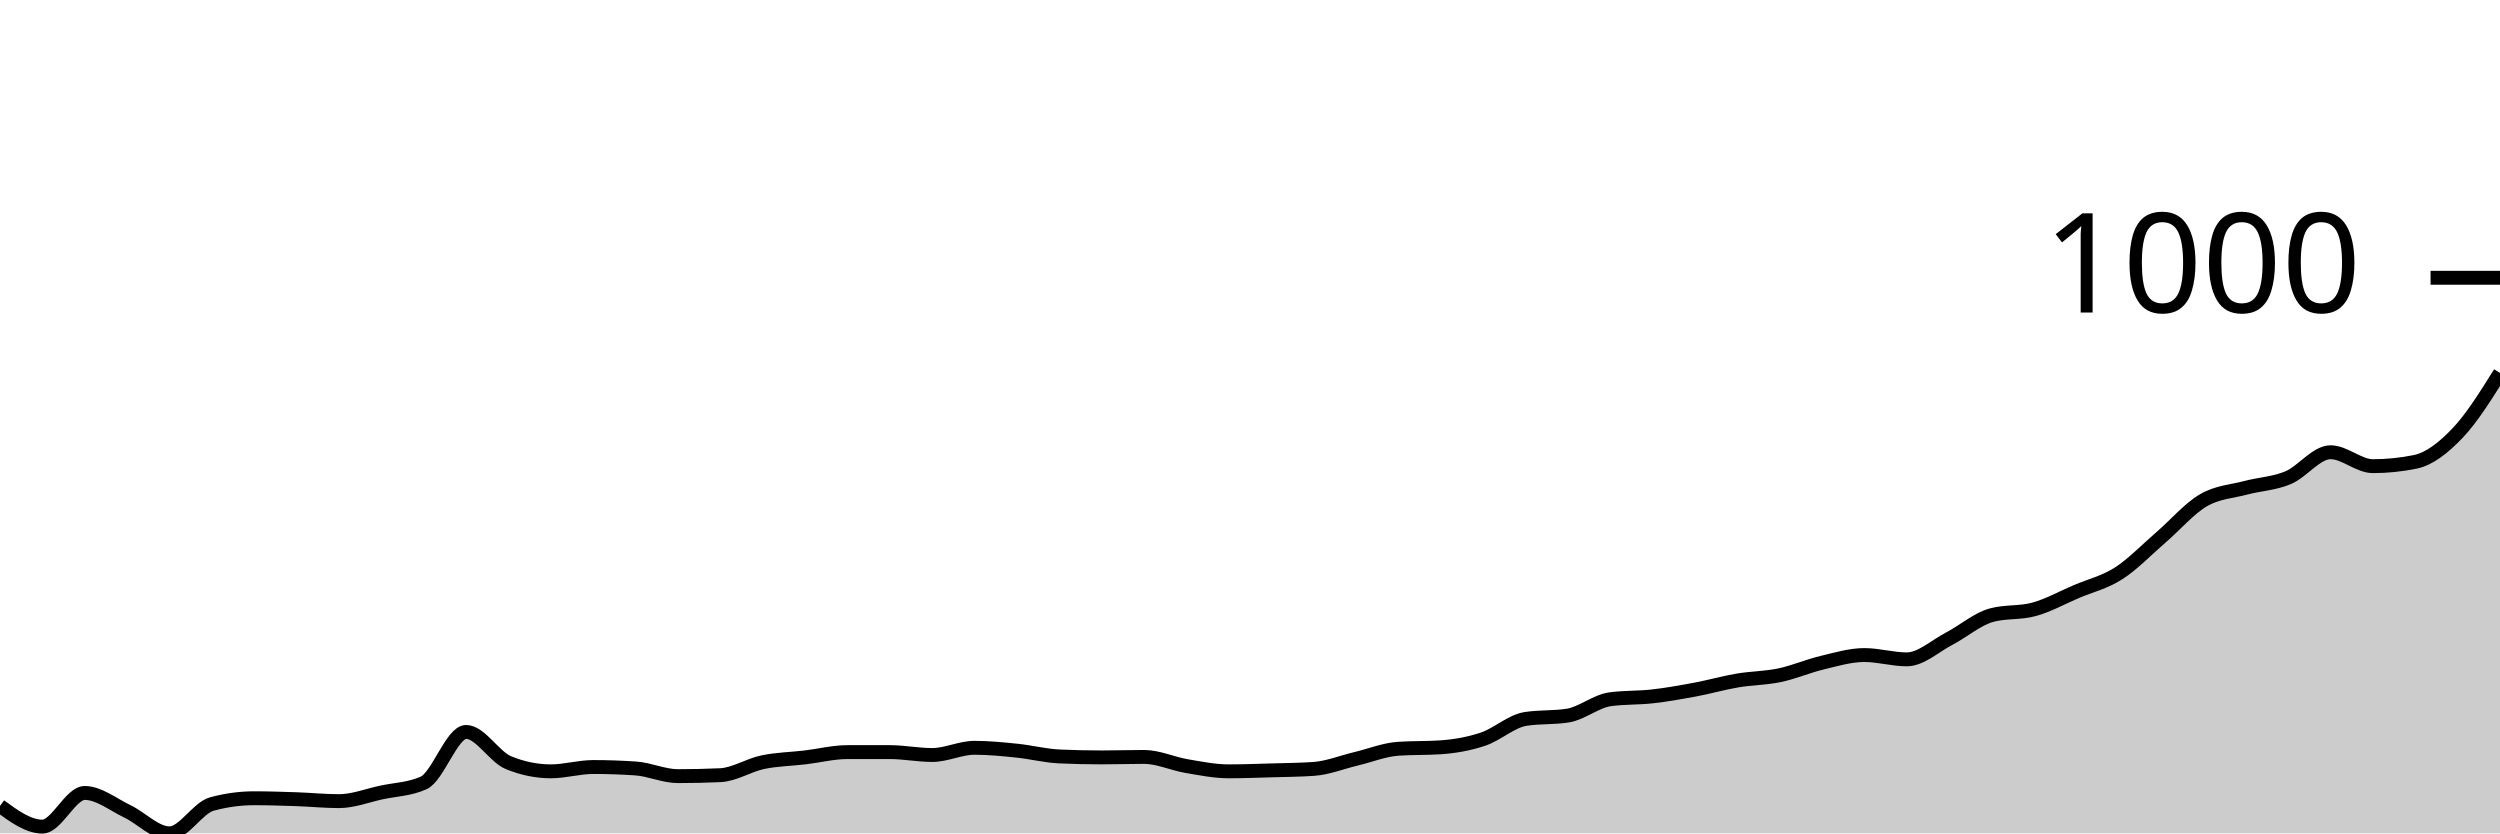
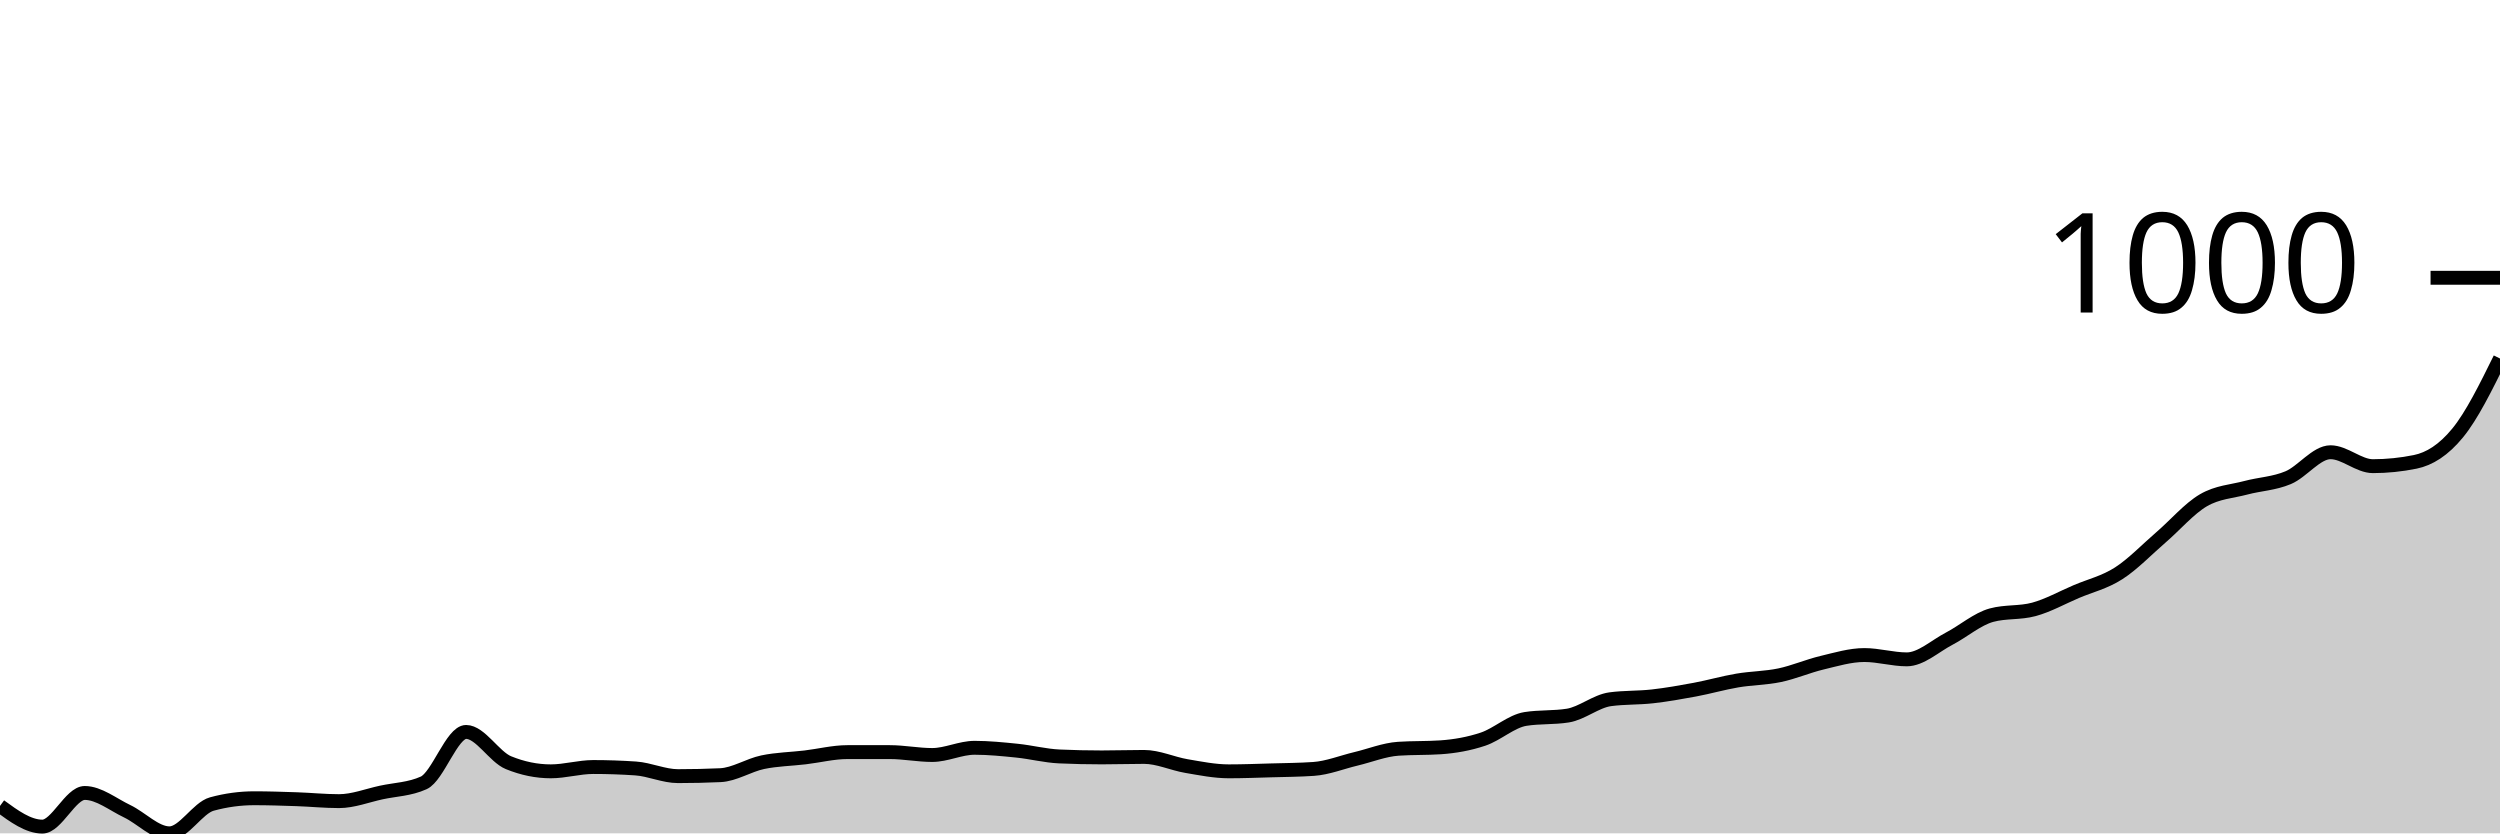
<svg xmlns="http://www.w3.org/2000/svg" viewBox="0 0 180 60">
  <g transform="translate(0,20)">
-     <path class="area" fill="rgba(0, 0, 0, 0.2)" d="M0,38.028C1.017,38.772,2.034,39.516,3.051,39.516C4.068,39.516,5.085,37.093,6.102,37.093C7.119,37.093,8.136,37.924,9.153,38.408C10.169,38.893,11.186,40,12.203,40C13.22,40,14.237,38.166,15.254,37.889C16.271,37.612,17.288,37.474,18.305,37.474C19.322,37.474,20.339,37.509,21.356,37.543C22.373,37.578,23.39,37.682,24.407,37.682C25.424,37.682,26.441,37.278,27.458,37.059C28.475,36.84,29.492,36.828,30.508,36.367C31.525,35.905,32.542,32.699,33.559,32.699C34.576,32.699,35.593,34.498,36.61,34.913C37.627,35.329,38.644,35.536,39.661,35.536C40.678,35.536,41.695,35.225,42.712,35.225C43.729,35.225,44.746,35.26,45.763,35.329C46.78,35.398,47.797,35.882,48.814,35.882C49.831,35.882,50.847,35.859,51.864,35.813C52.881,35.767,53.898,35.092,54.915,34.879C55.932,34.666,56.949,34.654,57.966,34.533C58.983,34.412,60,34.152,61.017,34.152C62.034,34.152,63.051,34.152,64.068,34.152C65.085,34.152,66.102,34.36,67.119,34.36C68.136,34.36,69.153,33.841,70.169,33.841C71.186,33.841,72.203,33.945,73.22,34.048C74.237,34.152,75.254,34.418,76.271,34.464C77.288,34.51,78.305,34.533,79.322,34.533C80.339,34.533,81.356,34.498,82.373,34.498C83.39,34.498,84.407,34.983,85.424,35.156C86.441,35.329,87.458,35.536,88.475,35.536C89.492,35.536,90.508,35.496,91.525,35.467C92.542,35.438,93.559,35.433,94.576,35.363C95.593,35.294,96.61,34.879,97.627,34.637C98.644,34.394,99.661,33.979,100.678,33.91C101.695,33.841,102.712,33.875,103.729,33.806C104.746,33.737,105.763,33.558,106.78,33.218C107.797,32.878,108.814,31.926,109.831,31.765C110.847,31.603,111.864,31.684,112.881,31.522C113.898,31.361,114.915,30.484,115.932,30.346C116.949,30.208,117.966,30.254,118.983,30.138C120,30.023,121.017,29.844,122.034,29.654C123.051,29.464,124.068,29.17,125.085,28.997C126.102,28.824,127.119,28.829,128.136,28.616C129.153,28.403,130.169,27.958,131.186,27.716C132.203,27.474,133.22,27.163,134.237,27.163C135.254,27.163,136.271,27.474,137.288,27.474C138.305,27.474,139.322,26.517,140.339,25.986C141.356,25.456,142.373,24.567,143.39,24.291C144.407,24.014,145.424,24.152,146.441,23.875C147.458,23.599,148.475,23.028,149.492,22.595C150.508,22.163,151.525,21.932,152.542,21.28C153.559,20.629,154.576,19.562,155.593,18.685C156.61,17.809,157.627,16.615,158.644,16.021C159.661,15.427,160.678,15.392,161.695,15.121C162.712,14.85,163.729,14.821,164.746,14.394C165.763,13.968,166.78,12.561,167.797,12.561C168.814,12.561,169.831,13.564,170.847,13.564C171.864,13.564,172.881,13.46,173.898,13.253C174.915,13.045,175.932,12.243,176.949,11.176C177.966,10.11,178.983,8.48,180,6.851L180,40C178.983,40,177.966,40,176.949,40C175.932,40,174.915,40,173.898,40C172.881,40,171.864,40,170.847,40C169.831,40,168.814,40,167.797,40C166.78,40,165.763,40,164.746,40C163.729,40,162.712,40,161.695,40C160.678,40,159.661,40,158.644,40C157.627,40,156.61,40,155.593,40C154.576,40,153.559,40,152.542,40C151.525,40,150.508,40,149.492,40C148.475,40,147.458,40,146.441,40C145.424,40,144.407,40,143.39,40C142.373,40,141.356,40,140.339,40C139.322,40,138.305,40,137.288,40C136.271,40,135.254,40,134.237,40C133.22,40,132.203,40,131.186,40C130.169,40,129.153,40,128.136,40C127.119,40,126.102,40,125.085,40C124.068,40,123.051,40,122.034,40C121.017,40,120,40,118.983,40C117.966,40,116.949,40,115.932,40C114.915,40,113.898,40,112.881,40C111.864,40,110.847,40,109.831,40C108.814,40,107.797,40,106.78,40C105.763,40,104.746,40,103.729,40C102.712,40,101.695,40,100.678,40C99.661,40,98.644,40,97.627,40C96.61,40,95.593,40,94.576,40C93.559,40,92.542,40,91.525,40C90.508,40,89.492,40,88.475,40C87.458,40,86.441,40,85.424,40C84.407,40,83.39,40,82.373,40C81.356,40,80.339,40,79.322,40C78.305,40,77.288,40,76.271,40C75.254,40,74.237,40,73.22,40C72.203,40,71.186,40,70.169,40C69.153,40,68.136,40,67.119,40C66.102,40,65.085,40,64.068,40C63.051,40,62.034,40,61.017,40C60,40,58.983,40,57.966,40C56.949,40,55.932,40,54.915,40C53.898,40,52.881,40,51.864,40C50.847,40,49.831,40,48.814,40C47.797,40,46.78,40,45.763,40C44.746,40,43.729,40,42.712,40C41.695,40,40.678,40,39.661,40C38.644,40,37.627,40,36.61,40C35.593,40,34.576,40,33.559,40C32.542,40,31.525,40,30.508,40C29.492,40,28.475,40,27.458,40C26.441,40,25.424,40,24.407,40C23.39,40,22.373,40,21.356,40C20.339,40,19.322,40,18.305,40C17.288,40,16.271,40,15.254,40C14.237,40,13.22,40,12.203,40C11.186,40,10.169,40,9.153,40C8.136,40,7.119,40,6.102,40C5.085,40,4.068,40,3.051,40C2.034,40,1.017,40,0,40Z" />
-     <path class="line" stroke="black" fill="none" d="M0,38.028C1.017,38.772,2.034,39.516,3.051,39.516C4.068,39.516,5.085,37.093,6.102,37.093C7.119,37.093,8.136,37.924,9.153,38.408C10.169,38.893,11.186,40,12.203,40C13.22,40,14.237,38.166,15.254,37.889C16.271,37.612,17.288,37.474,18.305,37.474C19.322,37.474,20.339,37.509,21.356,37.543C22.373,37.578,23.39,37.682,24.407,37.682C25.424,37.682,26.441,37.278,27.458,37.059C28.475,36.84,29.492,36.828,30.508,36.367C31.525,35.905,32.542,32.699,33.559,32.699C34.576,32.699,35.593,34.498,36.61,34.913C37.627,35.329,38.644,35.536,39.661,35.536C40.678,35.536,41.695,35.225,42.712,35.225C43.729,35.225,44.746,35.26,45.763,35.329C46.78,35.398,47.797,35.882,48.814,35.882C49.831,35.882,50.847,35.859,51.864,35.813C52.881,35.767,53.898,35.092,54.915,34.879C55.932,34.666,56.949,34.654,57.966,34.533C58.983,34.412,60,34.152,61.017,34.152C62.034,34.152,63.051,34.152,64.068,34.152C65.085,34.152,66.102,34.36,67.119,34.36C68.136,34.36,69.153,33.841,70.169,33.841C71.186,33.841,72.203,33.945,73.22,34.048C74.237,34.152,75.254,34.418,76.271,34.464C77.288,34.51,78.305,34.533,79.322,34.533C80.339,34.533,81.356,34.498,82.373,34.498C83.39,34.498,84.407,34.983,85.424,35.156C86.441,35.329,87.458,35.536,88.475,35.536C89.492,35.536,90.508,35.496,91.525,35.467C92.542,35.438,93.559,35.433,94.576,35.363C95.593,35.294,96.61,34.879,97.627,34.637C98.644,34.394,99.661,33.979,100.678,33.91C101.695,33.841,102.712,33.875,103.729,33.806C104.746,33.737,105.763,33.558,106.78,33.218C107.797,32.878,108.814,31.926,109.831,31.765C110.847,31.603,111.864,31.684,112.881,31.522C113.898,31.361,114.915,30.484,115.932,30.346C116.949,30.208,117.966,30.254,118.983,30.138C120,30.023,121.017,29.844,122.034,29.654C123.051,29.464,124.068,29.17,125.085,28.997C126.102,28.824,127.119,28.829,128.136,28.616C129.153,28.403,130.169,27.958,131.186,27.716C132.203,27.474,133.22,27.163,134.237,27.163C135.254,27.163,136.271,27.474,137.288,27.474C138.305,27.474,139.322,26.517,140.339,25.986C141.356,25.456,142.373,24.567,143.39,24.291C144.407,24.014,145.424,24.152,146.441,23.875C147.458,23.599,148.475,23.028,149.492,22.595C150.508,22.163,151.525,21.932,152.542,21.28C153.559,20.629,154.576,19.562,155.593,18.685C156.61,17.809,157.627,16.615,158.644,16.021C159.661,15.427,160.678,15.392,161.695,15.121C162.712,14.85,163.729,14.821,164.746,14.394C165.763,13.968,166.78,12.561,167.797,12.561C168.814,12.561,169.831,13.564,170.847,13.564C171.864,13.564,172.881,13.46,173.898,13.253C174.915,13.045,175.932,12.243,176.949,11.176C177.966,10.11,178.983,8.48,180,6.851" />
+     <path class="area" fill="rgba(0, 0, 0, 0.2)" d="M0,38.028C1.017,38.772,2.034,39.516,3.051,39.516C4.068,39.516,5.085,37.093,6.102,37.093C7.119,37.093,8.136,37.924,9.153,38.408C10.169,38.893,11.186,40,12.203,40C13.22,40,14.237,38.166,15.254,37.889C16.271,37.612,17.288,37.474,18.305,37.474C19.322,37.474,20.339,37.509,21.356,37.543C22.373,37.578,23.39,37.682,24.407,37.682C25.424,37.682,26.441,37.278,27.458,37.059C28.475,36.84,29.492,36.828,30.508,36.367C31.525,35.905,32.542,32.699,33.559,32.699C34.576,32.699,35.593,34.498,36.61,34.913C37.627,35.329,38.644,35.536,39.661,35.536C40.678,35.536,41.695,35.225,42.712,35.225C43.729,35.225,44.746,35.26,45.763,35.329C46.78,35.398,47.797,35.882,48.814,35.882C49.831,35.882,50.847,35.859,51.864,35.813C52.881,35.767,53.898,35.092,54.915,34.879C55.932,34.666,56.949,34.654,57.966,34.533C58.983,34.412,60,34.152,61.017,34.152C62.034,34.152,63.051,34.152,64.068,34.152C65.085,34.152,66.102,34.36,67.119,34.36C68.136,34.36,69.153,33.841,70.169,33.841C71.186,33.841,72.203,33.945,73.22,34.048C74.237,34.152,75.254,34.418,76.271,34.464C77.288,34.51,78.305,34.533,79.322,34.533C80.339,34.533,81.356,34.498,82.373,34.498C83.39,34.498,84.407,34.983,85.424,35.156C86.441,35.329,87.458,35.536,88.475,35.536C89.492,35.536,90.508,35.496,91.525,35.467C92.542,35.438,93.559,35.433,94.576,35.363C95.593,35.294,96.61,34.879,97.627,34.637C98.644,34.394,99.661,33.979,100.678,33.91C101.695,33.841,102.712,33.875,103.729,33.806C104.746,33.737,105.763,33.558,106.78,33.218C107.797,32.878,108.814,31.926,109.831,31.765C110.847,31.603,111.864,31.684,112.881,31.522C113.898,31.361,114.915,30.484,115.932,30.346C116.949,30.208,117.966,30.254,118.983,30.138C120,30.023,121.017,29.844,122.034,29.654C123.051,29.464,124.068,29.17,125.085,28.997C126.102,28.824,127.119,28.829,128.136,28.616C129.153,28.403,130.169,27.958,131.186,27.716C132.203,27.474,133.22,27.163,134.237,27.163C135.254,27.163,136.271,27.474,137.288,27.474C138.305,27.474,139.322,26.517,140.339,25.986C141.356,25.456,142.373,24.567,143.39,24.291C144.407,24.014,145.424,24.152,146.441,23.875C147.458,23.599,148.475,23.028,149.492,22.595C150.508,22.163,151.525,21.932,152.542,21.28C153.559,20.629,154.576,19.562,155.593,18.685C156.61,17.809,157.627,16.615,158.644,16.021C159.661,15.427,160.678,15.392,161.695,15.121C162.712,14.85,163.729,14.821,164.746,14.394C165.763,13.968,166.78,12.561,167.797,12.561C168.814,12.561,169.831,13.564,170.847,13.564C171.864,13.564,172.881,13.46,173.898,13.253C174.915,13.045,175.932,12.416,176.949,11.176C177.966,9.937,178.983,7.875,180,5.813L180,40C178.983,40,177.966,40,176.949,40C175.932,40,174.915,40,173.898,40C172.881,40,171.864,40,170.847,40C169.831,40,168.814,40,167.797,40C166.78,40,165.763,40,164.746,40C163.729,40,162.712,40,161.695,40C160.678,40,159.661,40,158.644,40C157.627,40,156.61,40,155.593,40C154.576,40,153.559,40,152.542,40C151.525,40,150.508,40,149.492,40C148.475,40,147.458,40,146.441,40C145.424,40,144.407,40,143.39,40C142.373,40,141.356,40,140.339,40C139.322,40,138.305,40,137.288,40C136.271,40,135.254,40,134.237,40C133.22,40,132.203,40,131.186,40C130.169,40,129.153,40,128.136,40C127.119,40,126.102,40,125.085,40C124.068,40,123.051,40,122.034,40C121.017,40,120,40,118.983,40C117.966,40,116.949,40,115.932,40C114.915,40,113.898,40,112.881,40C111.864,40,110.847,40,109.831,40C108.814,40,107.797,40,106.78,40C105.763,40,104.746,40,103.729,40C102.712,40,101.695,40,100.678,40C99.661,40,98.644,40,97.627,40C96.61,40,95.593,40,94.576,40C93.559,40,92.542,40,91.525,40C90.508,40,89.492,40,88.475,40C87.458,40,86.441,40,85.424,40C84.407,40,83.39,40,82.373,40C81.356,40,80.339,40,79.322,40C78.305,40,77.288,40,76.271,40C75.254,40,74.237,40,73.22,40C72.203,40,71.186,40,70.169,40C69.153,40,68.136,40,67.119,40C66.102,40,65.085,40,64.068,40C63.051,40,62.034,40,61.017,40C60,40,58.983,40,57.966,40C56.949,40,55.932,40,54.915,40C53.898,40,52.881,40,51.864,40C50.847,40,49.831,40,48.814,40C47.797,40,46.78,40,45.763,40C44.746,40,43.729,40,42.712,40C41.695,40,40.678,40,39.661,40C38.644,40,37.627,40,36.61,40C35.593,40,34.576,40,33.559,40C32.542,40,31.525,40,30.508,40C29.492,40,28.475,40,27.458,40C26.441,40,25.424,40,24.407,40C23.39,40,22.373,40,21.356,40C20.339,40,19.322,40,18.305,40C17.288,40,16.271,40,15.254,40C14.237,40,13.22,40,12.203,40C11.186,40,10.169,40,9.153,40C8.136,40,7.119,40,6.102,40C5.085,40,4.068,40,3.051,40C2.034,40,1.017,40,0,40Z" />
+     <path class="line" stroke="black" fill="none" d="M0,38.028C1.017,38.772,2.034,39.516,3.051,39.516C4.068,39.516,5.085,37.093,6.102,37.093C7.119,37.093,8.136,37.924,9.153,38.408C10.169,38.893,11.186,40,12.203,40C13.22,40,14.237,38.166,15.254,37.889C16.271,37.612,17.288,37.474,18.305,37.474C19.322,37.474,20.339,37.509,21.356,37.543C22.373,37.578,23.39,37.682,24.407,37.682C25.424,37.682,26.441,37.278,27.458,37.059C28.475,36.84,29.492,36.828,30.508,36.367C31.525,35.905,32.542,32.699,33.559,32.699C34.576,32.699,35.593,34.498,36.61,34.913C37.627,35.329,38.644,35.536,39.661,35.536C40.678,35.536,41.695,35.225,42.712,35.225C43.729,35.225,44.746,35.26,45.763,35.329C46.78,35.398,47.797,35.882,48.814,35.882C49.831,35.882,50.847,35.859,51.864,35.813C52.881,35.767,53.898,35.092,54.915,34.879C55.932,34.666,56.949,34.654,57.966,34.533C58.983,34.412,60,34.152,61.017,34.152C62.034,34.152,63.051,34.152,64.068,34.152C65.085,34.152,66.102,34.36,67.119,34.36C68.136,34.36,69.153,33.841,70.169,33.841C71.186,33.841,72.203,33.945,73.22,34.048C74.237,34.152,75.254,34.418,76.271,34.464C77.288,34.51,78.305,34.533,79.322,34.533C80.339,34.533,81.356,34.498,82.373,34.498C83.39,34.498,84.407,34.983,85.424,35.156C86.441,35.329,87.458,35.536,88.475,35.536C89.492,35.536,90.508,35.496,91.525,35.467C92.542,35.438,93.559,35.433,94.576,35.363C95.593,35.294,96.61,34.879,97.627,34.637C98.644,34.394,99.661,33.979,100.678,33.91C101.695,33.841,102.712,33.875,103.729,33.806C104.746,33.737,105.763,33.558,106.78,33.218C107.797,32.878,108.814,31.926,109.831,31.765C110.847,31.603,111.864,31.684,112.881,31.522C113.898,31.361,114.915,30.484,115.932,30.346C116.949,30.208,117.966,30.254,118.983,30.138C120,30.023,121.017,29.844,122.034,29.654C123.051,29.464,124.068,29.17,125.085,28.997C126.102,28.824,127.119,28.829,128.136,28.616C129.153,28.403,130.169,27.958,131.186,27.716C132.203,27.474,133.22,27.163,134.237,27.163C135.254,27.163,136.271,27.474,137.288,27.474C138.305,27.474,139.322,26.517,140.339,25.986C141.356,25.456,142.373,24.567,143.39,24.291C144.407,24.014,145.424,24.152,146.441,23.875C147.458,23.599,148.475,23.028,149.492,22.595C150.508,22.163,151.525,21.932,152.542,21.28C153.559,20.629,154.576,19.562,155.593,18.685C156.61,17.809,157.627,16.615,158.644,16.021C159.661,15.427,160.678,15.392,161.695,15.121C162.712,14.85,163.729,14.821,164.746,14.394C165.763,13.968,166.78,12.561,167.797,12.561C168.814,12.561,169.831,13.564,170.847,13.564C171.864,13.564,172.881,13.46,173.898,13.253C174.915,13.045,175.932,12.416,176.949,11.176C177.966,9.937,178.983,7.875,180,5.813" />
    <path class="axis-ceiling" stroke-width="1" stroke="black" fill="none" d="M175,0L180,0" />
    <text class="axis-ceiling-label" font-family="sans-serif" text-anchor="end" font-size="10px" x="170" y="2.5">1000</text>
  </g>
</svg>
